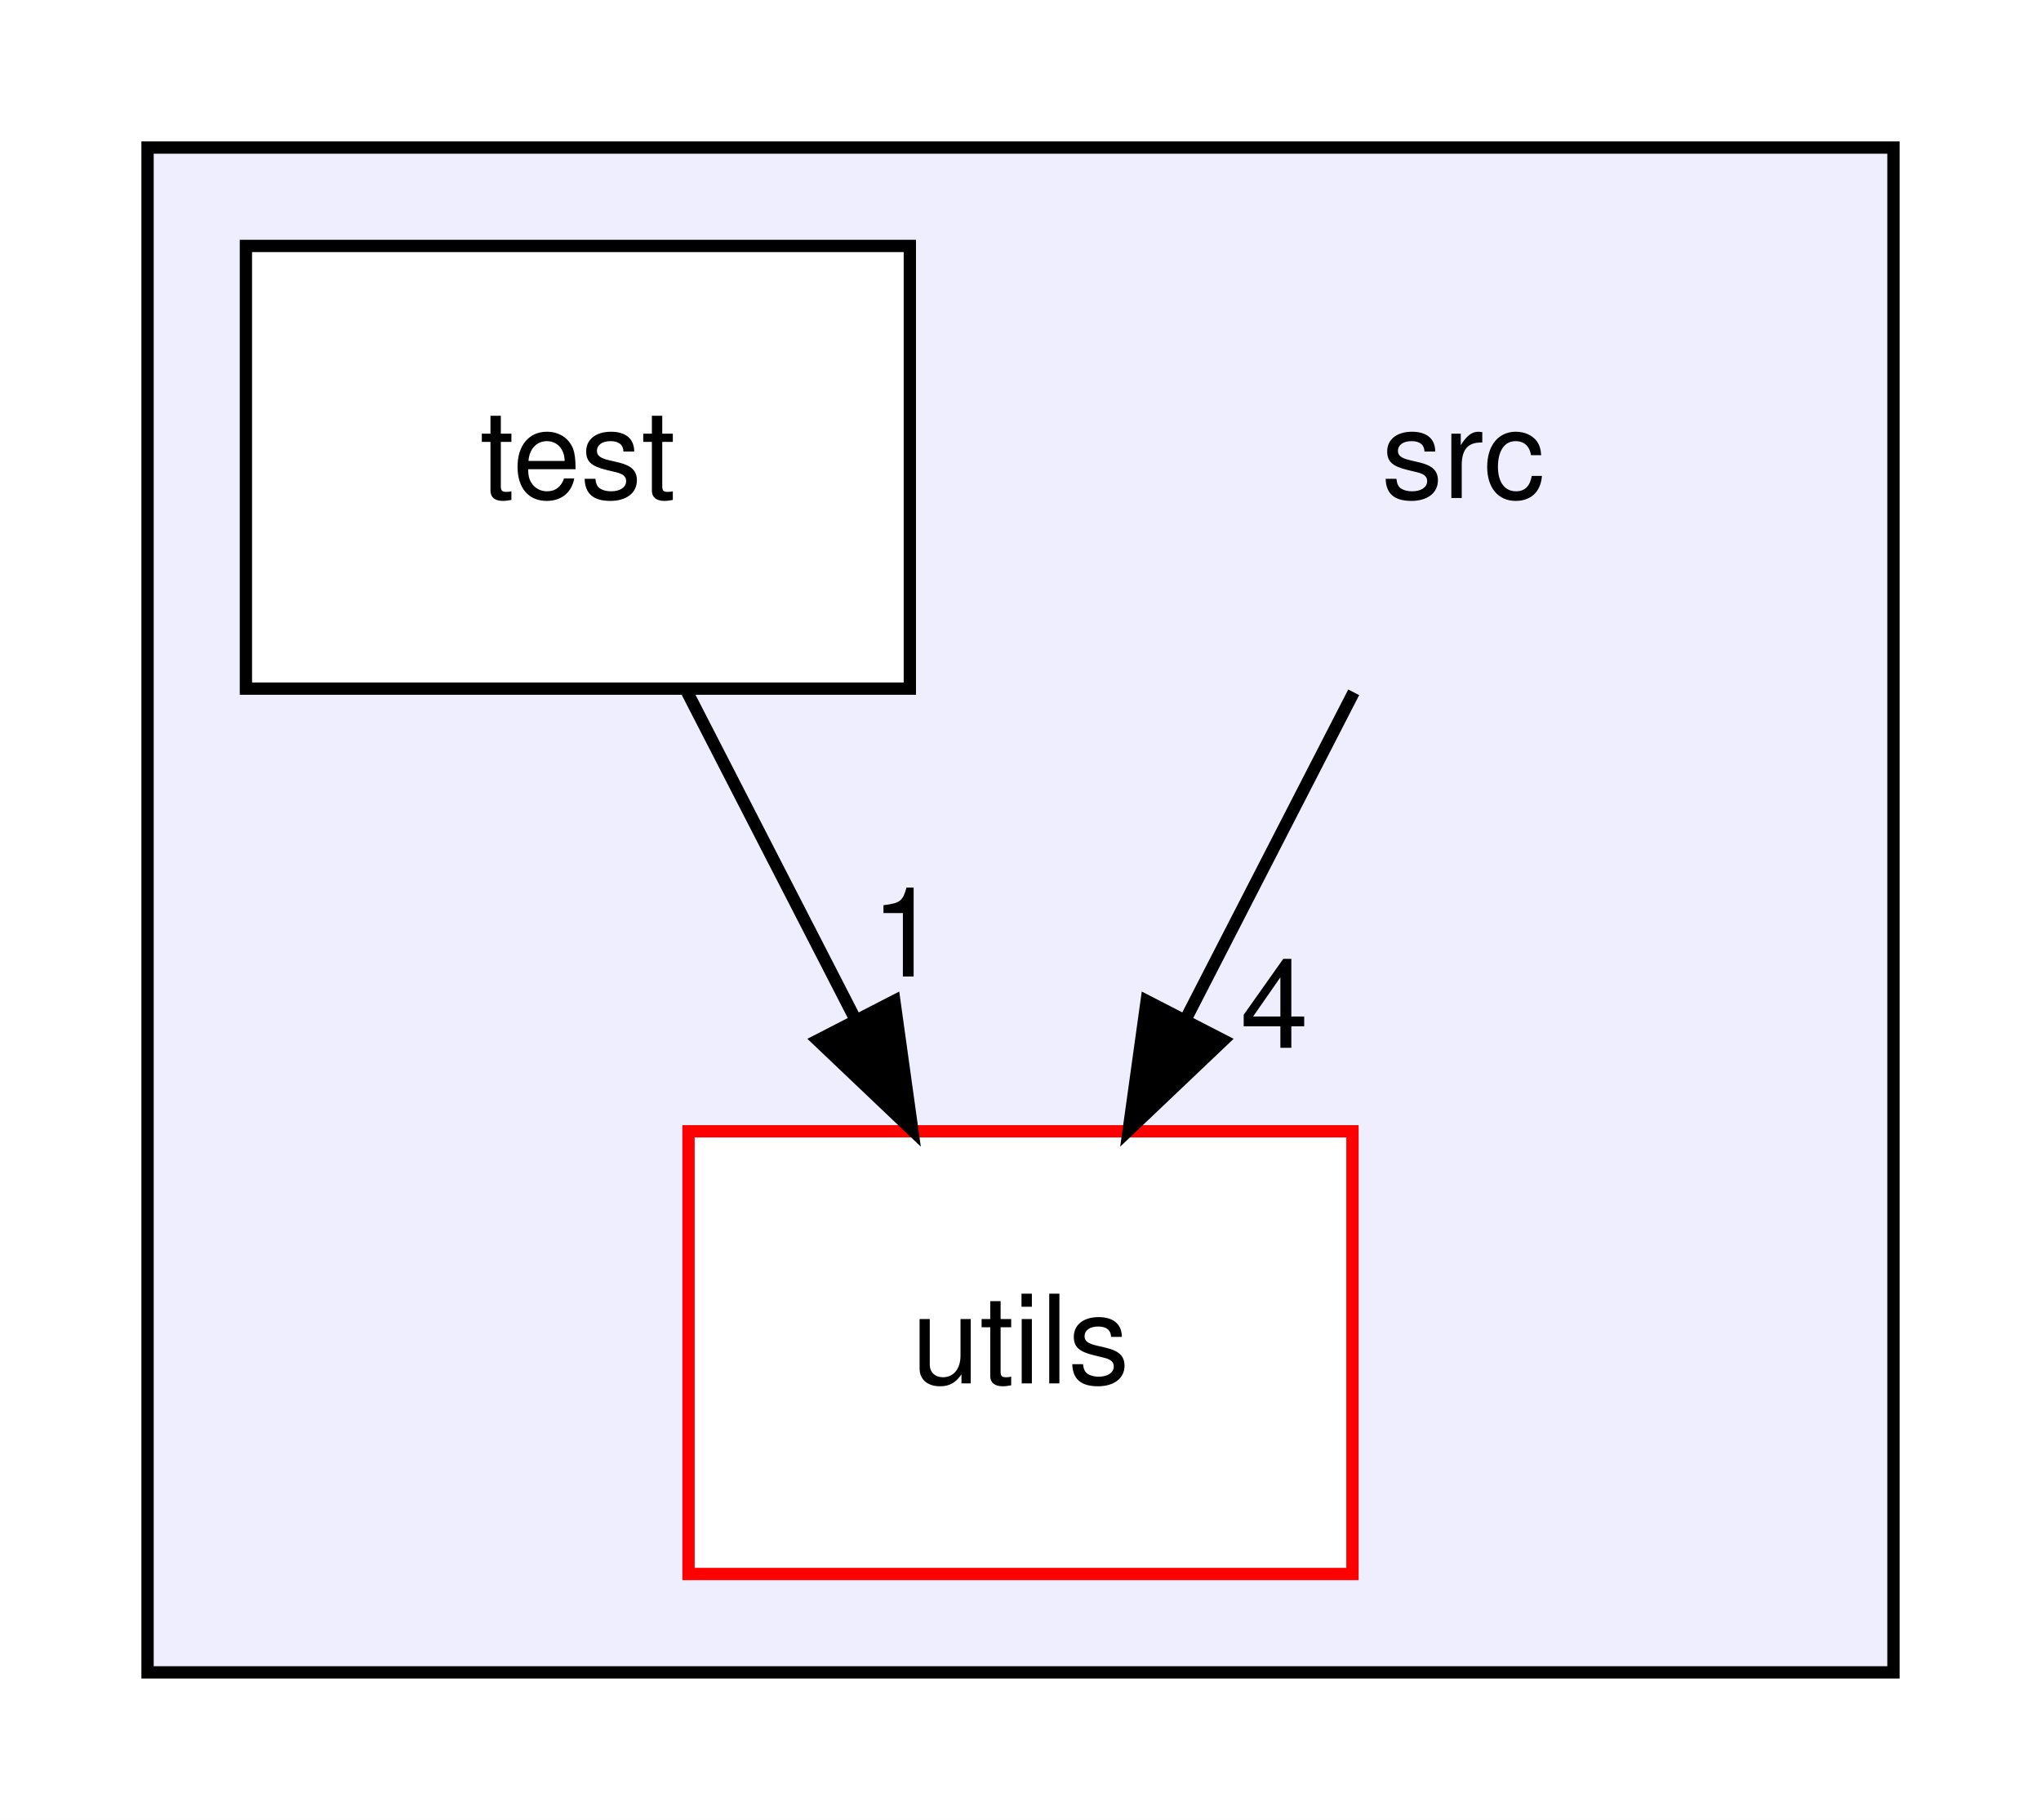
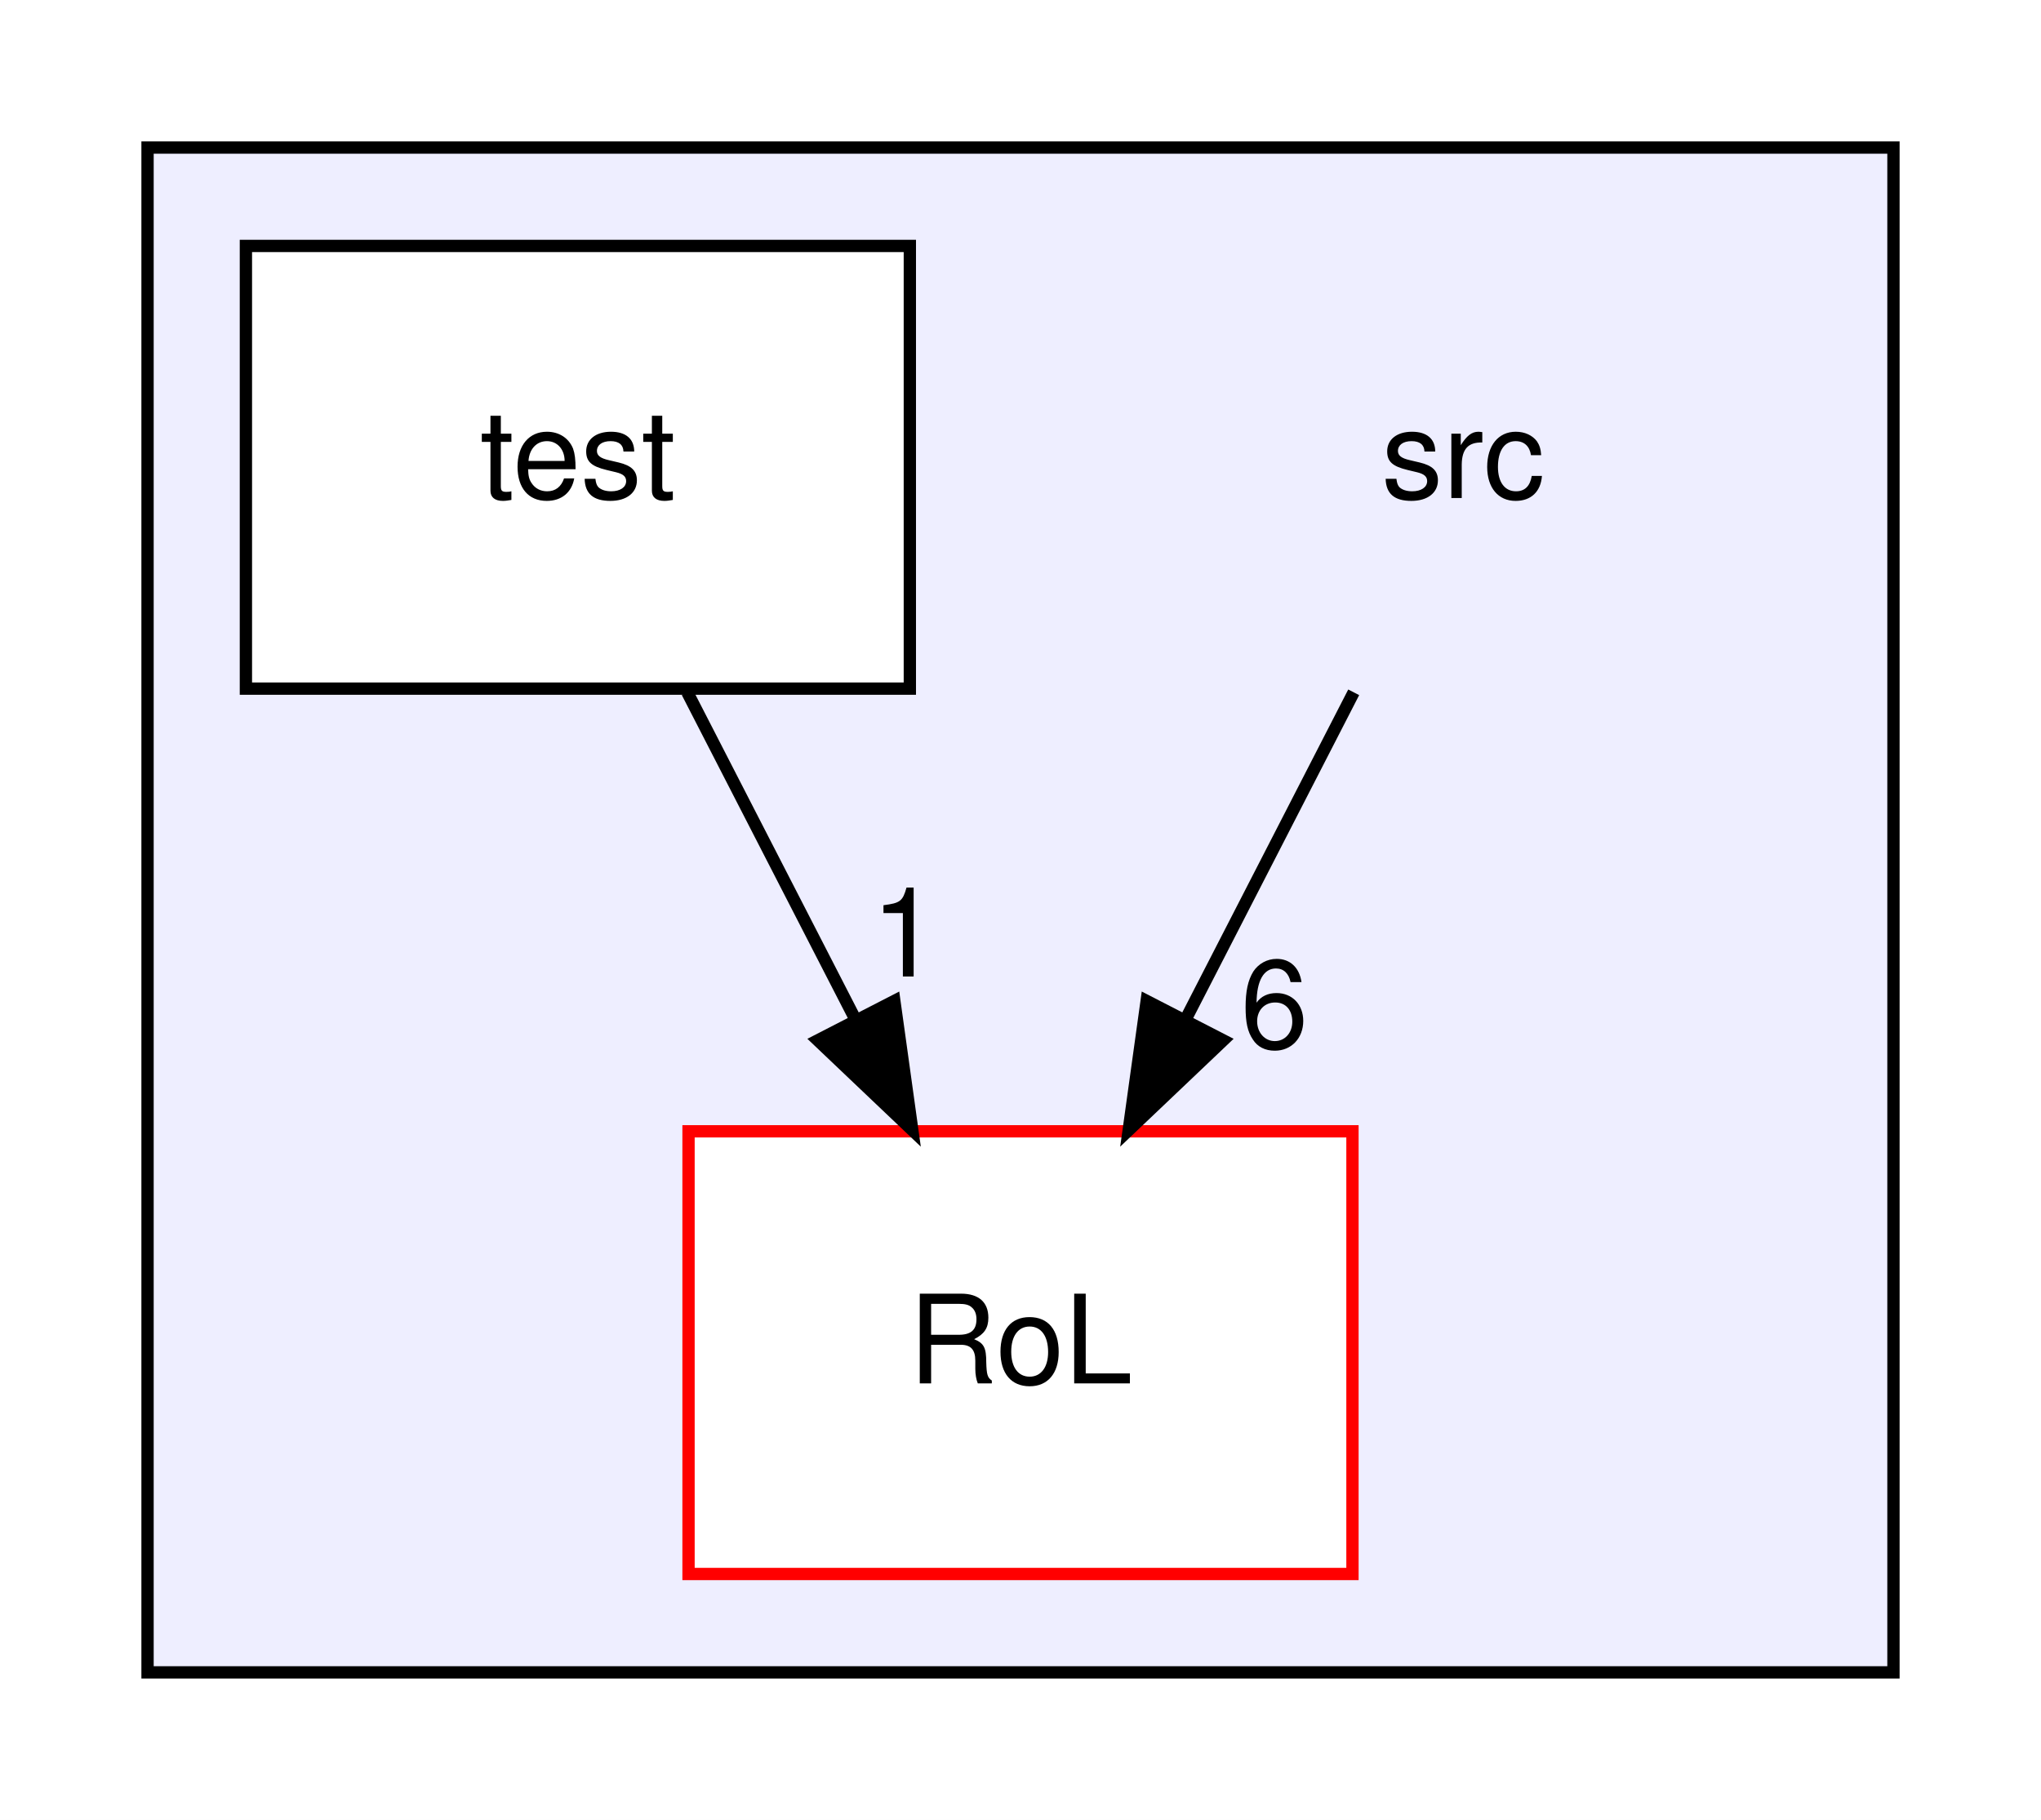
<svg xmlns="http://www.w3.org/2000/svg" xmlns:xlink="http://www.w3.org/1999/xlink" width="166pt" height="148pt" viewBox="0.00 0.00 166.00 148.00">
  <g id="graph0" class="graph" transform="scale(1 1) rotate(0) translate(4 144)">
    <polygon fill="white" stroke="transparent" points="-4,4 -4,-144 162,-144 162,4 -4,4" />
    <g id="clust1" class="cluster">
      <g id="a_clust1">
        <a xlink:href="dir_68267d1309a1af8e8297ef4c3efbcdba.html" target="_top">
          <polygon fill="#eeeeff" stroke="black" points="8,-8 8,-132 150,-132 150,-8 8,-8" />
        </a>
      </g>
    </g>
    <g id="node1" class="node">
      <text text-anchor="middle" x="115" y="-103.5" font-family="Helvetica,sans-Serif" font-size="10.00">src</text>
    </g>
-     <g id="node3" class="node">
-       <g id="a_node3">
-         <a xlink:href="dir_313caf1132e152dd9b58bea13a4052ca.html" target="_top" xlink:title="utils">
+     <g id="node2" class="node">
+       <g id="a_node2">
+         <a xlink:href="dir_744228610704725ebd5d7128a2bc9c58.html" target="_top" xlink:title="RoL">
          <polygon fill="white" stroke="red" points="106,-52 52,-52 52,-16 106,-16 106,-52" />
-           <text text-anchor="middle" x="79" y="-31.5" font-family="Helvetica,sans-Serif" font-size="10.00">utils</text>
+           <text text-anchor="middle" x="79" y="-31.5" font-family="Helvetica,sans-Serif" font-size="10.00">RoL</text>
        </a>
      </g>
    </g>
    <g id="edge1" class="edge">
      <path fill="none" stroke="black" d="M106.1,-87.7C102,-79.73 97.05,-70.1 92.51,-61.26" />
      <polygon fill="black" stroke="black" points="95.48,-59.4 87.8,-52.1 89.26,-62.6 95.48,-59.4" />
      <g id="a_edge1-headlabel">
-         <a xlink:href="dir_000000_000002.html" target="_top" xlink:title="4">
-           <text text-anchor="middle" x="99.65" y="-58.79" font-family="Helvetica,sans-Serif" font-size="10.00">4</text>
+         <a xlink:href="dir_000000_000001.html" target="_top" xlink:title="6">
+           <text text-anchor="middle" x="99.65" y="-58.79" font-family="Helvetica,sans-Serif" font-size="10.00">6</text>
        </a>
      </g>
    </g>
-     <g id="node2" class="node">
-       <g id="a_node2">
+     <g id="node3" class="node">
+       <g id="a_node3">
        <a xlink:href="dir_120ed4da3e3217b1e7fc0b4f48568e79.html" target="_top" xlink:title="test">
          <polygon fill="white" stroke="black" points="70,-124 16,-124 16,-88 70,-88 70,-124" />
          <text text-anchor="middle" x="43" y="-103.5" font-family="Helvetica,sans-Serif" font-size="10.00">test</text>
        </a>
      </g>
    </g>
    <g id="edge2" class="edge">
      <path fill="none" stroke="black" d="M51.9,-87.7C56,-79.73 60.95,-70.1 65.49,-61.26" />
      <polygon fill="black" stroke="black" points="68.74,-62.6 70.2,-52.1 62.52,-59.4 68.74,-62.6" />
      <g id="a_edge2-headlabel">
-         <a xlink:href="dir_000001_000002.html" target="_top" xlink:title="1">
+         <a xlink:href="dir_000003_000001.html" target="_top" xlink:title="1">
          <text text-anchor="middle" x="69.62" y="-64.59" font-family="Helvetica,sans-Serif" font-size="10.00">1</text>
        </a>
      </g>
    </g>
  </g>
</svg>
